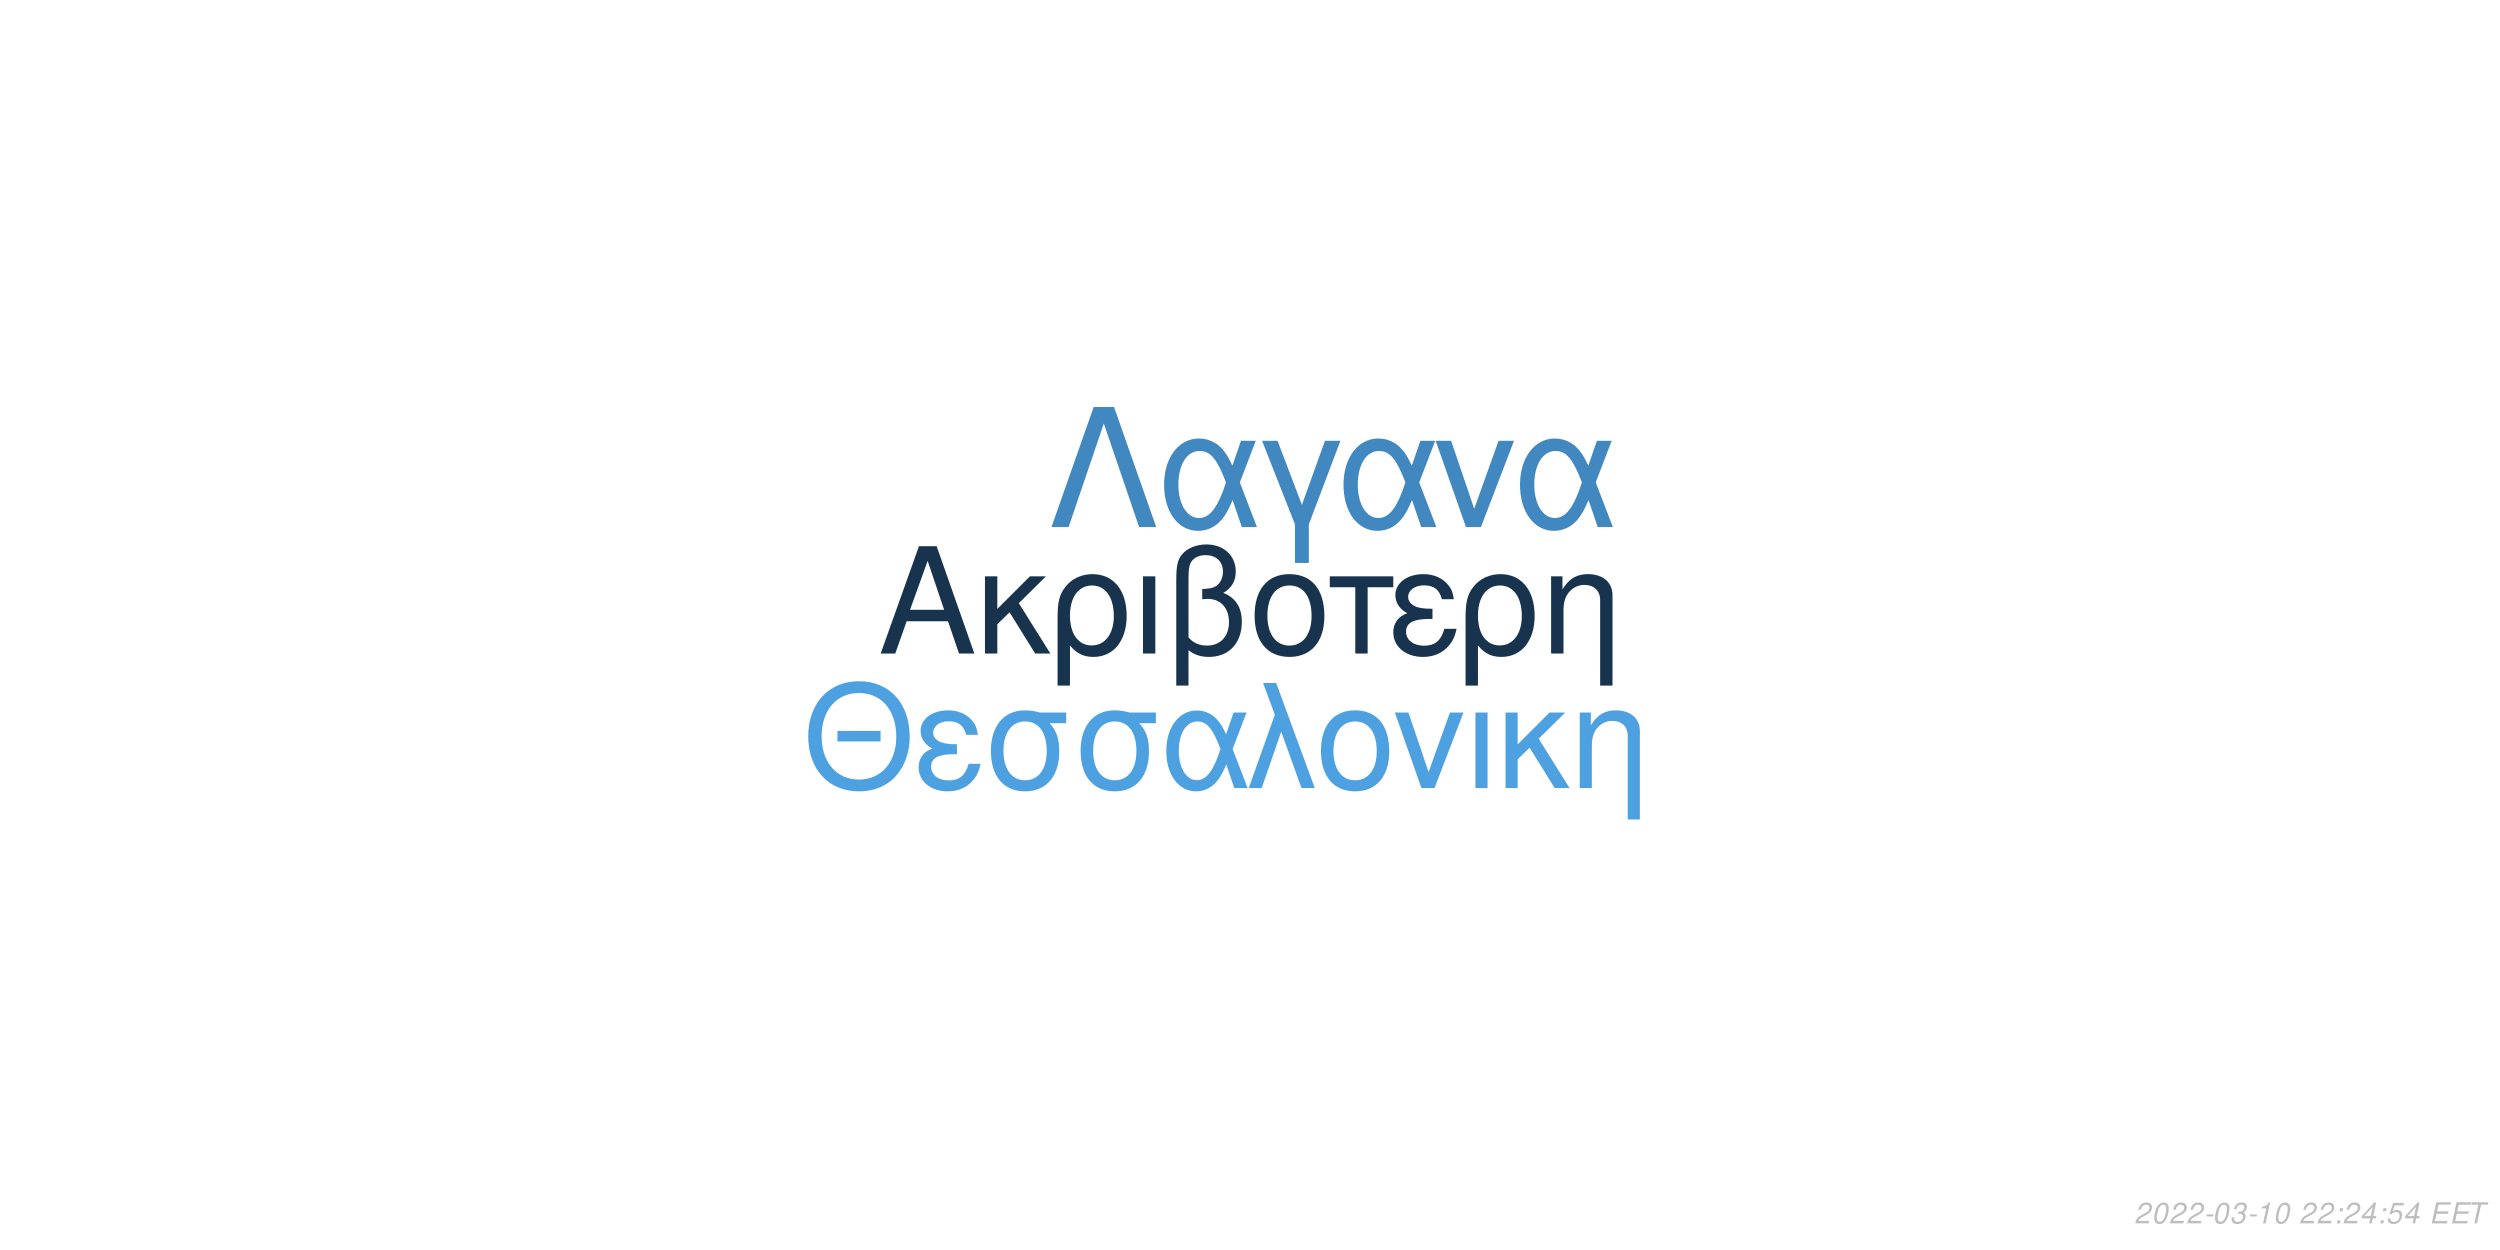
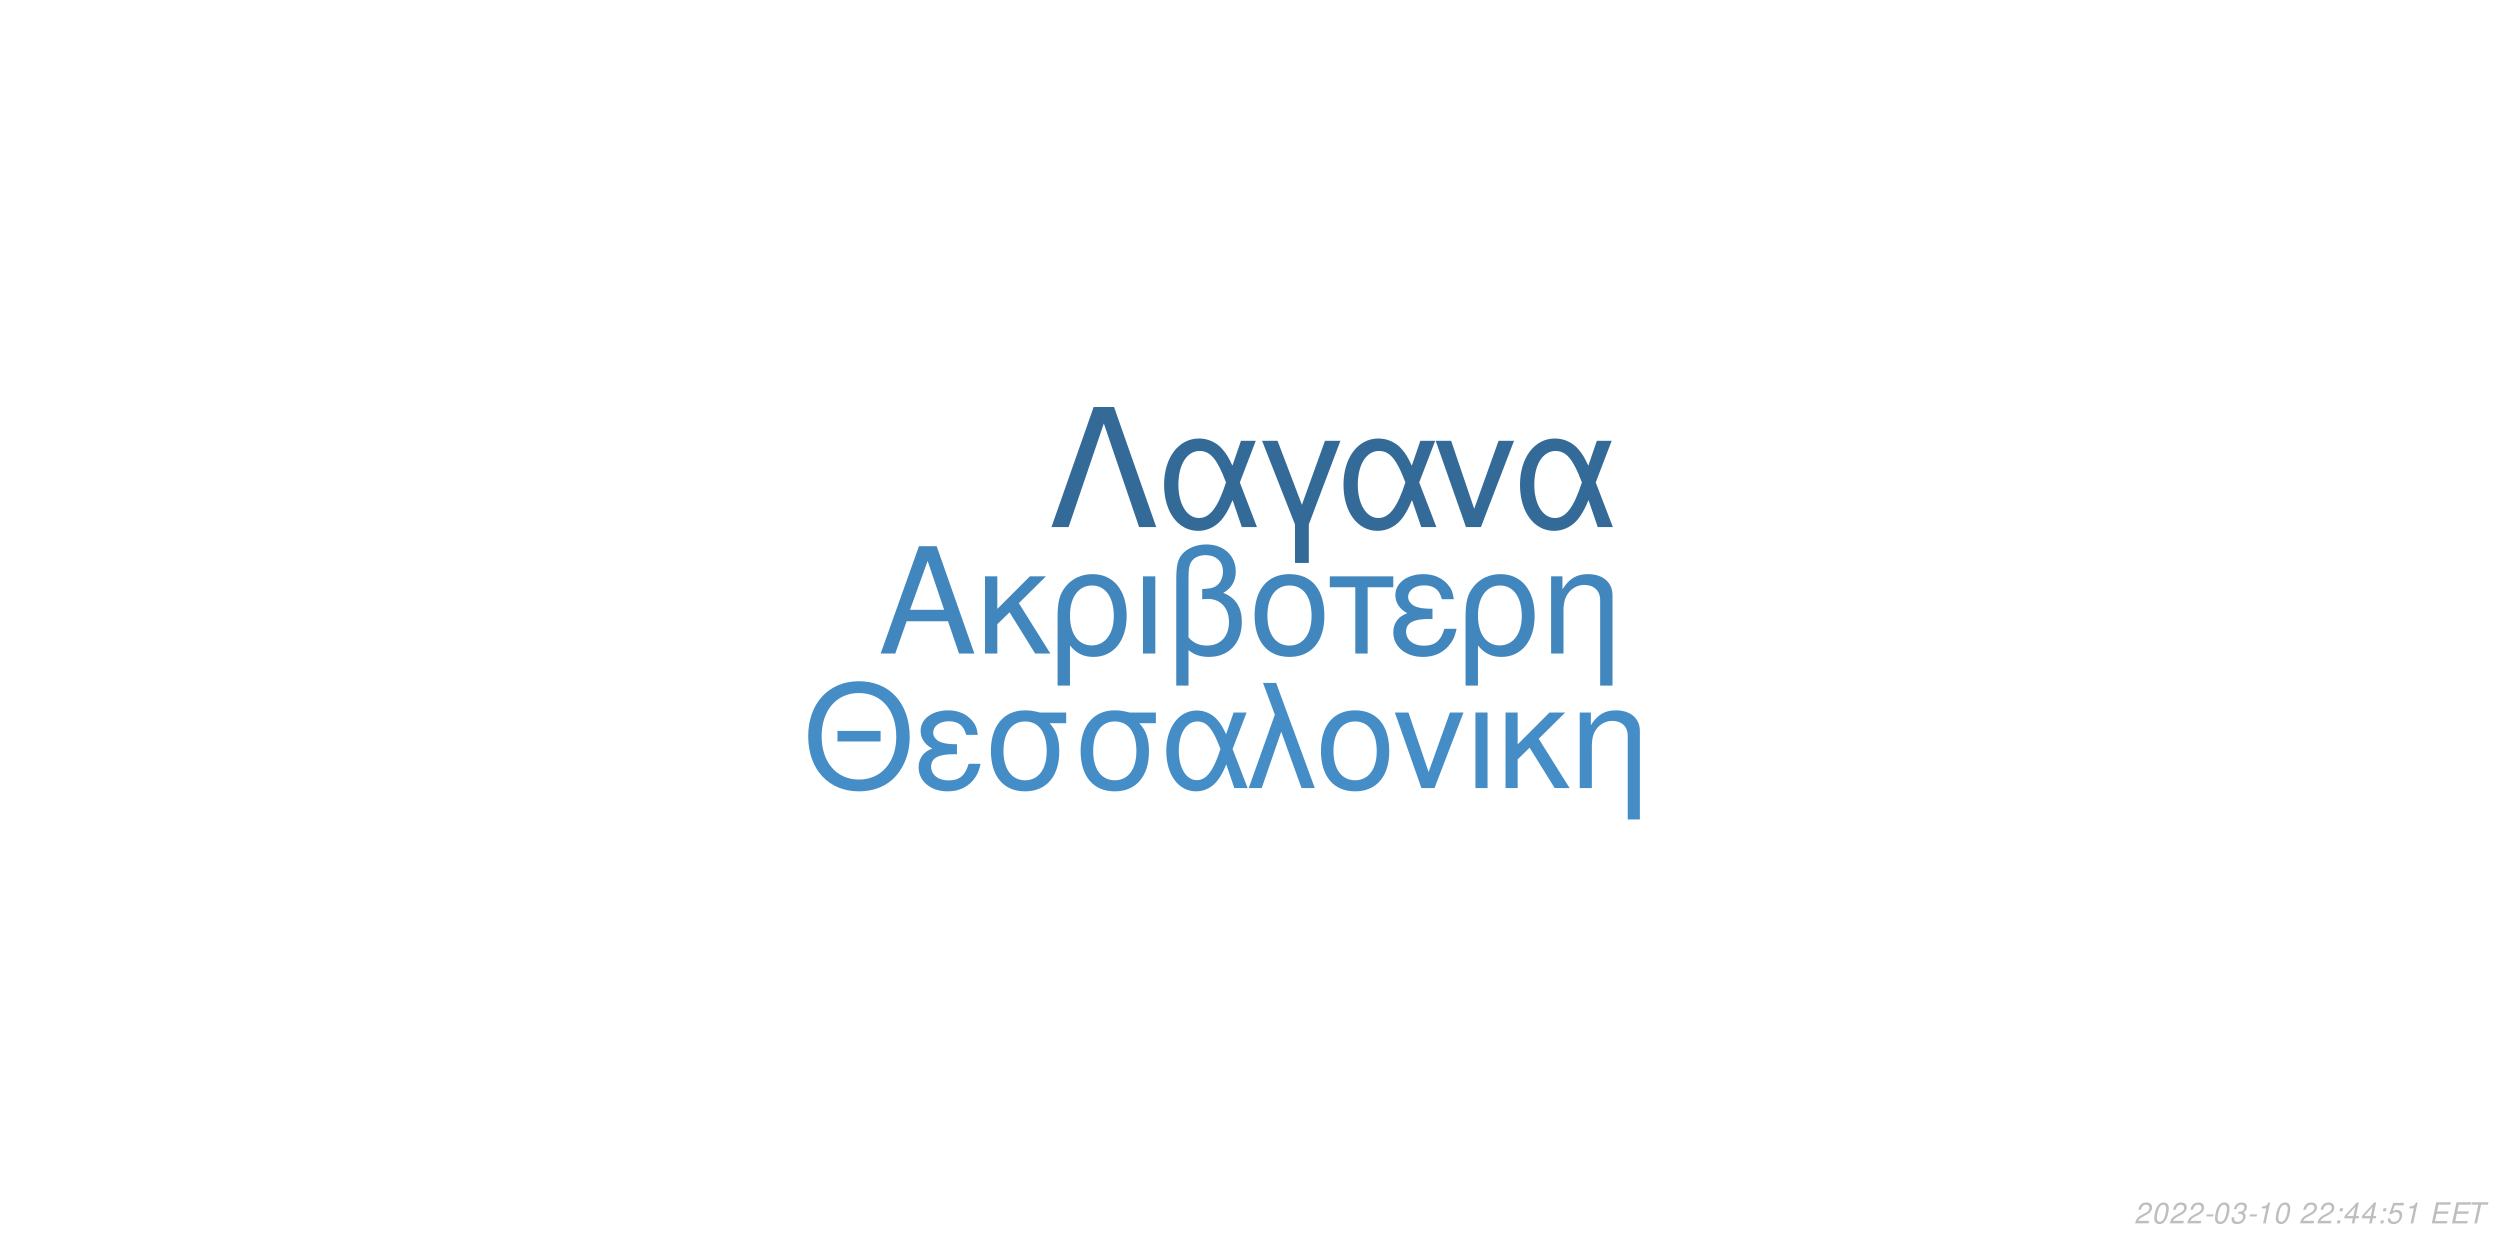
<svg xmlns="http://www.w3.org/2000/svg" xmlns:xlink="http://www.w3.org/1999/xlink" width="864pt" height="432pt" viewBox="0 0 864 432" version="1.1">
  <defs>
    <g>
      <symbol overflow="visible" id="glyph0-0">
        <path style="stroke:none;" d="" />
      </symbol>
      <symbol overflow="visible" id="glyph0-1">
        <path style="stroke:none;" d="M 24.125 -11.141 L 27.938 0 L 33.234 0 L 20.203 -37.094 L 14.094 -37.094 L 0.859 0 L 5.906 0 L 9.828 -11.141 Z M 22.797 -15.109 L 11 -15.109 L 17.094 -32.016 Z M 22.797 -15.109 " />
      </symbol>
      <symbol overflow="visible" id="glyph0-2">
        <path style="stroke:none;" d="M 7.172 -15.422 L 7.172 -26.672 L 2.906 -26.672 L 2.906 0 L 7.172 0 L 7.172 -10.125 L 11.406 -14.25 L 20.25 0 L 25.5 0 L 14.609 -17.406 L 23.969 -26.672 L 18.422 -26.672 Z M 7.172 -15.422 " />
      </symbol>
      <symbol overflow="visible" id="glyph0-3">
        <path style="stroke:none;" d="M 3 11.094 L 7.281 11.094 L 7.281 -2.797 C 9.516 -0.047 11.953 1.172 15.375 1.172 C 22.344 1.172 26.875 -4.422 26.875 -13.031 C 26.875 -21.891 22.297 -27.438 15.062 -27.438 C 11.297 -27.438 7.984 -25.906 5.797 -23.156 C 3.672 -20.516 3 -17.969 3 -12.359 Z M 14.906 -23.516 C 19.547 -23.516 22.438 -19.438 22.438 -12.922 C 22.438 -6.812 19.391 -2.797 14.812 -2.797 C 10.172 -2.797 7.281 -6.766 7.281 -13.125 C 7.281 -19.484 10.234 -23.516 14.906 -23.516 Z M 14.906 -23.516 " />
      </symbol>
      <symbol overflow="visible" id="glyph0-4">
        <path style="stroke:none;" d="M 3.516 0 L 7.781 0 L 7.781 -26.672 L 3.516 -26.672 Z M 3.516 0 " />
      </symbol>
      <symbol overflow="visible" id="glyph0-5">
        <path style="stroke:none;" d="M 4.016 11.094 L 8.25 11.094 L 8.25 -1.172 C 10.172 0.406 12.422 1.172 15.312 1.172 C 22.188 1.172 26.672 -3.609 26.672 -10.891 C 26.672 -15.984 24.578 -19.234 20.25 -20.969 C 23.109 -22.547 24.578 -25.031 24.578 -28.344 C 24.578 -33.844 20.406 -37.703 14.453 -37.703 C 10.938 -37.703 7.734 -36.391 6 -34.25 C 4.484 -32.422 4.016 -30.328 4.016 -25.391 Z M 8.25 -25.656 C 8.25 -29.359 8.5 -30.844 9.469 -32.062 C 10.375 -33.281 12.156 -34 14.094 -34 C 17.812 -34 20.156 -31.812 20.156 -28.297 C 20.156 -25.953 18.984 -23.812 17.297 -23.047 C 16.281 -22.547 15.469 -22.438 12.984 -22.297 L 12.984 -18.781 C 13.734 -18.828 14.344 -18.875 14.969 -18.875 C 19.344 -18.875 22.234 -15.719 22.234 -10.891 C 22.234 -5.906 19.281 -2.75 14.656 -2.75 C 11.953 -2.75 9.922 -3.609 8.25 -5.594 Z M 8.25 -25.656 " />
      </symbol>
      <symbol overflow="visible" id="glyph0-6">
        <path style="stroke:none;" d="M 14.094 -27.438 C 6.562 -27.438 2.094 -22.094 2.094 -13.125 C 2.094 -4.125 6.562 1.172 14.141 1.172 C 21.672 1.172 26.203 -4.172 26.203 -12.922 C 26.203 -22.188 21.828 -27.438 14.094 -27.438 Z M 14.141 -23.516 C 18.938 -23.516 21.781 -19.594 21.781 -12.984 C 21.781 -6.672 18.828 -2.75 14.141 -2.75 C 9.422 -2.75 6.516 -6.672 6.516 -13.125 C 6.516 -19.594 9.422 -23.516 14.141 -23.516 Z M 14.141 -23.516 " />
      </symbol>
      <symbol overflow="visible" id="glyph0-7">
        <path style="stroke:none;" d="M 7.891 0 L 12.156 0 L 12.156 -22.906 L 21.016 -22.906 L 21.016 -26.672 L -0.922 -26.672 L -0.922 -22.906 L 7.891 -22.906 Z M 7.891 0 " />
      </symbol>
      <symbol overflow="visible" id="glyph0-8">
        <path style="stroke:none;" d="M 14.562 -15.469 C 11.344 -15.469 9.562 -15.781 8.297 -16.438 C 6.922 -17.203 6.156 -18.328 6.156 -19.547 C 6.156 -21.891 8.453 -23.562 11.656 -23.562 C 15.062 -23.562 16.953 -22.094 17.812 -18.781 L 21.938 -18.781 C 21.578 -21.266 21.062 -22.5 19.797 -23.922 C 17.812 -26.203 14.906 -27.438 11.453 -27.438 C 5.797 -27.438 1.734 -24.375 1.734 -20.203 C 1.734 -17.609 3.156 -15.375 5.859 -13.938 C 2.797 -12.875 1.016 -10.484 1.016 -7.328 C 1.016 -2.391 5.297 1.172 11.25 1.172 C 14.969 1.172 17.906 -0.109 20.156 -2.641 C 21.578 -4.328 22.297 -5.797 22.906 -8.547 L 18.672 -8.547 C 17.5 -4.422 15.422 -2.703 11.609 -2.703 C 7.938 -2.703 5.438 -4.688 5.438 -7.578 C 5.438 -10.578 7.938 -11.953 13.484 -11.953 C 13.641 -11.953 14.094 -11.953 14.562 -11.906 Z M 14.562 -15.469 " />
      </symbol>
      <symbol overflow="visible" id="glyph0-9">
        <path style="stroke:none;" d="M 3.562 -26.672 L 3.562 0 L 7.844 0 L 7.844 -14.703 C 7.844 -17.906 8.5 -19.891 10.031 -21.531 C 11.406 -22.953 13.188 -23.719 15.062 -23.719 C 18.375 -23.719 20.516 -21.672 20.516 -18.469 L 20.516 11.094 L 24.781 11.094 L 24.781 -20.156 C 24.781 -24.578 21.469 -27.438 16.328 -27.438 C 12.359 -27.438 9.828 -25.906 7.484 -22.188 L 7.484 -26.672 Z M 3.562 -26.672 " />
      </symbol>
      <symbol overflow="visible" id="glyph1-0">
        <path style="stroke:none;" d="" />
      </symbol>
      <symbol overflow="visible" id="glyph1-1">
        <path style="stroke:none;" d="M 26.859 -19.734 L 11.953 -19.734 L 11.953 -16.094 L 26.859 -16.094 Z M 19.328 -36.922 C 8.922 -36.922 1.844 -29.25 1.844 -17.891 C 1.844 -6.484 8.875 1.141 19.391 1.141 C 23.812 1.141 27.703 -0.203 30.641 -2.688 C 34.578 -6.031 36.922 -11.656 36.922 -17.594 C 36.922 -29.297 30 -36.922 19.328 -36.922 Z M 19.328 -32.844 C 27.203 -32.844 32.281 -26.906 32.281 -17.688 C 32.281 -8.922 27.062 -2.938 19.391 -2.938 C 11.609 -2.938 6.484 -8.922 6.484 -17.891 C 6.484 -26.859 11.609 -32.844 19.328 -32.844 Z M 19.328 -32.844 " />
      </symbol>
      <symbol overflow="visible" id="glyph1-2">
        <path style="stroke:none;" d="M 14.25 -15.141 C 11.109 -15.141 9.375 -15.453 8.125 -16.094 C 6.781 -16.844 6.031 -17.938 6.031 -19.141 C 6.031 -21.422 8.266 -23.078 11.406 -23.078 C 14.75 -23.078 16.594 -21.625 17.438 -18.391 L 21.469 -18.391 C 21.125 -20.828 20.625 -22.031 19.391 -23.422 C 17.438 -25.656 14.594 -26.859 11.219 -26.859 C 5.688 -26.859 1.688 -23.875 1.688 -19.781 C 1.688 -17.234 3.094 -15.047 5.734 -13.656 C 2.734 -12.609 1 -10.266 1 -7.172 C 1 -2.344 5.188 1.141 11.016 1.141 C 14.656 1.141 17.547 -0.094 19.734 -2.594 C 21.125 -4.234 21.828 -5.688 22.422 -8.375 L 18.281 -8.375 C 17.141 -4.328 15.094 -2.641 11.359 -2.641 C 7.766 -2.641 5.328 -4.578 5.328 -7.422 C 5.328 -10.359 7.766 -11.703 13.203 -11.703 C 13.359 -11.703 13.797 -11.703 14.25 -11.656 Z M 14.25 -15.141 " />
      </symbol>
      <symbol overflow="visible" id="glyph1-3">
        <path style="stroke:none;" d="M 29 -26.109 L 19.938 -26.109 C 17.594 -26.703 16.438 -26.859 14.703 -26.859 C 7.469 -26.859 2.984 -21.469 2.984 -12.859 C 2.984 -4.031 7.375 1.141 14.797 1.141 C 22.172 1.141 26.609 -4.078 26.609 -12.656 C 26.609 -17.047 25.656 -19.828 23.266 -22.422 L 29 -22.422 Z M 14.797 -23.016 C 19.531 -23.016 22.266 -19.234 22.266 -12.75 C 22.266 -6.531 19.438 -2.688 14.797 -2.688 C 10.172 -2.688 7.328 -6.531 7.328 -12.859 C 7.328 -19.188 10.172 -23.016 14.797 -23.016 Z M 14.797 -23.016 " />
      </symbol>
      <symbol overflow="visible" id="glyph1-4">
        <path style="stroke:none;" d="M 29.344 -26.109 L 24.859 -26.109 L 22.266 -18.578 C 21.125 -21.031 20.484 -22.125 19.328 -23.469 C 17.547 -25.609 14.906 -26.812 12.156 -26.812 C 5.984 -26.812 1.594 -20.984 1.594 -12.812 C 1.594 -4.578 5.828 1.141 11.906 1.141 C 14.953 1.141 17.734 -0.344 19.625 -3.047 C 20.672 -4.531 21.281 -5.688 22.328 -8.172 L 25.109 0 L 29.703 0 L 24.516 -13.5 Z M 20.328 -13.5 C 17.891 -5.922 15.453 -2.734 12.156 -2.734 C 8.516 -2.734 5.922 -6.922 5.922 -12.812 C 5.922 -18.938 8.516 -23.016 12.359 -23.016 C 15.594 -23.016 17.688 -20.531 20.328 -13.5 Z M 20.328 -13.5 " />
      </symbol>
      <symbol overflow="visible" id="glyph1-5">
        <path style="stroke:none;" d="M 1.094 0 L 5.578 0 L 12.312 -19.484 L 19.328 0 L 23.922 0 L 10.562 -36.328 L 6.031 -36.328 L 10.109 -25.359 Z M 1.094 0 " />
      </symbol>
      <symbol overflow="visible" id="glyph1-6">
        <path style="stroke:none;" d="M 13.797 -26.859 C 6.422 -26.859 2.047 -21.625 2.047 -12.859 C 2.047 -4.031 6.422 1.141 13.859 1.141 C 21.234 1.141 25.656 -4.078 25.656 -12.656 C 25.656 -21.719 21.375 -26.859 13.797 -26.859 Z M 13.859 -23.016 C 18.531 -23.016 21.328 -19.188 21.328 -12.703 C 21.328 -6.531 18.438 -2.688 13.859 -2.688 C 9.219 -2.688 6.375 -6.531 6.375 -12.859 C 6.375 -19.188 9.219 -23.016 13.859 -23.016 Z M 13.859 -23.016 " />
      </symbol>
      <symbol overflow="visible" id="glyph1-7">
        <path style="stroke:none;" d="M 14.297 0 L 24.312 -26.109 L 19.625 -26.109 L 12.25 -5.531 L 5.281 -26.109 L 0.594 -26.109 L 9.766 0 Z M 14.297 0 " />
      </symbol>
      <symbol overflow="visible" id="glyph1-8">
        <path style="stroke:none;" d="M 3.438 0 L 7.625 0 L 7.625 -26.109 L 3.438 -26.109 Z M 3.438 0 " />
      </symbol>
      <symbol overflow="visible" id="glyph1-9">
        <path style="stroke:none;" d="M 7.031 -15.094 L 7.031 -26.109 L 2.844 -26.109 L 2.844 0 L 7.031 0 L 7.031 -9.922 L 11.156 -13.953 L 19.828 0 L 24.969 0 L 14.297 -17.047 L 23.469 -26.109 L 18.031 -26.109 Z M 7.031 -15.094 " />
      </symbol>
      <symbol overflow="visible" id="glyph1-10">
        <path style="stroke:none;" d="M 3.484 -26.109 L 3.484 0 L 7.672 0 L 7.672 -14.406 C 7.672 -17.547 8.328 -19.484 9.812 -21.078 C 11.156 -22.469 12.906 -23.219 14.75 -23.219 C 17.984 -23.219 20.078 -21.234 20.078 -18.094 L 20.078 10.859 L 24.266 10.859 L 24.266 -19.734 C 24.266 -24.062 21.031 -26.859 16 -26.859 C 12.109 -26.859 9.609 -25.359 7.328 -21.719 L 7.328 -26.109 Z M 3.484 -26.109 " />
      </symbol>
      <symbol overflow="visible" id="glyph2-0">
        <path style="stroke:none;" d="" />
      </symbol>
      <symbol overflow="visible" id="glyph2-1">
        <path style="stroke:none;" d="M 22.531 -41.484 L 15.484 -41.484 L 0.906 0 L 6.828 0 L 19 -35.797 L 31.188 0 L 37.109 0 Z M 22.531 -41.484 " />
      </symbol>
      <symbol overflow="visible" id="glyph2-2">
        <path style="stroke:none;" d="M 33.516 -29.812 L 28.391 -29.812 L 25.438 -21.219 C 24.125 -24.016 23.391 -25.266 22.078 -26.797 C 20.031 -29.25 17.016 -30.609 13.891 -30.609 C 6.828 -30.609 1.828 -23.953 1.828 -14.625 C 1.828 -5.234 6.656 1.312 13.594 1.312 C 17.078 1.312 20.266 -0.391 22.422 -3.469 C 23.609 -5.172 24.297 -6.484 25.5 -9.328 L 28.688 0 L 33.922 0 L 28 -15.422 Z M 23.219 -15.422 C 20.422 -6.766 17.641 -3.125 13.891 -3.125 C 9.734 -3.125 6.766 -7.906 6.766 -14.625 C 6.766 -21.625 9.734 -26.297 14.109 -26.297 C 17.812 -26.297 20.203 -23.453 23.219 -15.422 Z M 23.219 -15.422 " />
      </symbol>
      <symbol overflow="visible" id="glyph2-3">
        <path style="stroke:none;" d="M 12.062 12.406 L 16.844 12.406 L 16.844 -0.906 L 27.766 -29.812 L 22.422 -29.812 L 14.453 -7.688 L 6.031 -29.812 L 0.688 -29.812 L 12.062 -0.906 Z M 12.062 12.406 " />
      </symbol>
      <symbol overflow="visible" id="glyph2-4">
        <path style="stroke:none;" d="M 16.328 0 L 27.766 -29.812 L 22.422 -29.812 L 14 -6.312 L 6.031 -29.812 L 0.688 -29.812 L 11.156 0 Z M 16.328 0 " />
      </symbol>
      <symbol overflow="visible" id="glyph3-0">
        <path style="stroke:none;" d="" />
      </symbol>
      <symbol overflow="visible" id="glyph3-1">
        <path style="stroke:none;" d="M 5.234 -0.875 L 1.469 -0.875 C 1.641 -1.375 2.203 -1.891 3.109 -2.344 L 4.234 -2.938 C 5.562 -3.625 6.219 -4.469 6.219 -5.484 C 6.219 -5.938 6.062 -6.359 5.797 -6.656 C 5.469 -7.047 4.984 -7.234 4.312 -7.234 C 2.766 -7.234 1.891 -6.453 1.484 -4.734 L 2.375 -4.734 C 2.484 -5.188 2.609 -5.484 2.797 -5.75 C 3.094 -6.203 3.609 -6.453 4.188 -6.453 C 4.891 -6.453 5.344 -6.031 5.344 -5.375 C 5.344 -4.703 4.859 -4.094 4.016 -3.656 L 2.984 -3.125 C 1.234 -2.188 0.797 -1.656 0.344 -0.016 L 5.047 -0.016 Z M 5.234 -0.875 " />
      </symbol>
      <symbol overflow="visible" id="glyph3-2">
        <path style="stroke:none;" d="M 4.203 -7.234 C 3.375 -7.234 2.688 -6.812 2.125 -5.984 C 1.484 -5.047 0.984 -3.188 0.984 -1.734 C 0.984 -1.109 1.172 -0.562 1.484 -0.266 C 1.797 0.047 2.281 0.234 2.766 0.234 C 3.625 0.234 4.281 -0.156 4.859 -1.016 C 5.516 -1.953 6 -3.797 6 -5.266 C 6 -6.5 5.328 -7.234 4.203 -7.234 Z M 4.094 -6.453 C 4.734 -6.453 5.125 -5.984 5.125 -5.156 C 5.125 -4.203 4.781 -2.625 4.406 -1.812 C 3.984 -0.938 3.516 -0.547 2.875 -0.547 C 2.25 -0.547 1.875 -1.031 1.875 -1.828 C 1.875 -2.797 2.203 -4.344 2.594 -5.203 C 2.984 -6.047 3.453 -6.453 4.094 -6.453 Z M 4.094 -6.453 " />
      </symbol>
      <symbol overflow="visible" id="glyph3-3">
        <path style="stroke:none;" d="M 3.516 -3.125 L 1.125 -3.125 L 0.969 -2.406 L 3.359 -2.406 Z M 3.516 -3.125 " />
      </symbol>
      <symbol overflow="visible" id="glyph3-4">
        <path style="stroke:none;" d="M 2.922 -3.312 C 3.125 -3.344 3.234 -3.344 3.375 -3.344 C 4.203 -3.344 4.688 -3 4.688 -2.406 C 4.688 -1.312 3.906 -0.547 2.781 -0.547 C 2.047 -0.547 1.594 -0.938 1.594 -1.562 C 1.594 -1.719 1.609 -1.844 1.656 -2.094 L 0.766 -2.094 C 0.734 -1.797 0.719 -1.641 0.719 -1.469 C 0.719 -0.375 1.406 0.234 2.641 0.234 C 3.547 0.234 4.297 -0.078 4.812 -0.656 C 5.266 -1.156 5.562 -1.875 5.562 -2.547 C 5.562 -3.125 5.344 -3.453 4.797 -3.734 C 5.641 -4.234 6.016 -4.844 6.016 -5.734 C 6.016 -6.656 5.312 -7.234 4.203 -7.234 C 3.375 -7.234 2.672 -6.938 2.188 -6.375 C 1.891 -6.031 1.703 -5.641 1.516 -4.906 L 2.391 -4.906 C 2.5 -5.359 2.594 -5.594 2.734 -5.812 C 3.047 -6.234 3.516 -6.453 4.078 -6.453 C 4.734 -6.453 5.141 -6.125 5.141 -5.578 C 5.141 -5.188 5.016 -4.797 4.797 -4.547 C 4.516 -4.234 4 -4.062 3.266 -4.062 L 3.078 -4.062 Z M 2.922 -3.312 " />
      </symbol>
      <symbol overflow="visible" id="glyph3-5">
        <path style="stroke:none;" d="M 3.703 -5.188 L 2.594 0 L 3.469 0 L 5.016 -7.234 L 4.438 -7.234 C 3.906 -6.156 3.688 -6.016 2.234 -5.812 L 2.109 -5.188 Z M 3.703 -5.188 " />
      </symbol>
      <symbol overflow="visible" id="glyph3-6">
        <path style="stroke:none;" d="" />
      </symbol>
      <symbol overflow="visible" id="glyph3-7">
        <path style="stroke:none;" d="M 2.359 -1.031 L 1.312 -1.031 L 1.094 0 L 2.141 0 Z M 3.266 -5.234 L 2.219 -5.234 L 2 -4.203 L 3.047 -4.203 Z M 3.266 -5.234 " />
      </symbol>
      <symbol overflow="visible" id="glyph3-8">
        <path style="stroke:none;" d="M 3.625 -1.75 L 3.266 0 L 4.141 0 L 4.516 -1.75 L 5.562 -1.75 L 5.734 -2.531 L 4.688 -2.531 L 5.688 -7.234 L 5.016 -7.234 L 0.844 -2.672 L 0.641 -1.75 Z M 3.797 -2.531 L 1.594 -2.531 L 4.469 -5.703 Z M 3.797 -2.531 " />
      </symbol>
      <symbol overflow="visible" id="glyph3-9">
        <path style="stroke:none;" d="M 6.297 -7.094 L 2.594 -7.094 L 1.234 -3.234 L 2.047 -3.234 C 2.656 -3.766 2.938 -3.906 3.531 -3.906 C 4.328 -3.906 4.797 -3.453 4.797 -2.688 C 4.797 -1.438 3.969 -0.547 2.828 -0.547 C 2.031 -0.547 1.609 -0.938 1.578 -1.734 L 0.703 -1.734 L 0.703 -1.516 C 0.703 -0.938 0.844 -0.547 1.188 -0.266 C 1.562 0.062 2.078 0.234 2.703 0.234 C 3.656 0.234 4.391 -0.156 4.984 -0.922 C 5.422 -1.5 5.672 -2.234 5.672 -2.953 C 5.672 -4 4.938 -4.672 3.812 -4.672 C 3.328 -4.672 2.906 -4.547 2.406 -4.234 L 3.109 -6.219 L 6.109 -6.219 Z M 6.297 -7.094 " />
      </symbol>
      <symbol overflow="visible" id="glyph3-10">
        <path style="stroke:none;" d="M 2.547 -3.312 L 6.5 -3.312 L 6.688 -4.141 L 2.719 -4.141 L 3.219 -6.469 L 7.344 -6.469 L 7.516 -7.297 L 2.453 -7.297 L 0.906 0 L 6.125 0 L 6.297 -0.812 L 2.016 -0.812 Z M 2.547 -3.312 " />
      </symbol>
      <symbol overflow="visible" id="glyph3-11">
        <path style="stroke:none;" d="M 4.938 -6.469 L 7.312 -6.469 L 7.484 -7.297 L 1.75 -7.297 L 1.578 -6.469 L 3.984 -6.469 L 2.609 0 L 3.547 0 Z M 4.938 -6.469 " />
      </symbol>
    </g>
  </defs>
  <g id="surface1">
    <rect x="0" y="0" width="864" height="432" style="fill:rgb(100%,100%,100%);fill-opacity:1;stroke:none;" />
-     <g style="fill:rgb(9.02%,20%,30.588%);fill-opacity:1;">
+     <g style="fill:rgb(25.49%,52.549%,74.118%);fill-opacity:1;">
      <use xlink:href="#glyph0-1" x="303.5" y="225.861" />
      <use xlink:href="#glyph0-2" x="337.5" y="225.861" />
      <use xlink:href="#glyph0-3" x="362.5" y="225.861" />
      <use xlink:href="#glyph0-4" x="391.5" y="225.861" />
      <use xlink:href="#glyph0-5" x="402.5" y="225.861" />
      <use xlink:href="#glyph0-6" x="431.5" y="225.861" />
      <use xlink:href="#glyph0-7" x="460.5" y="225.861" />
      <use xlink:href="#glyph0-8" x="480.5" y="225.861" />
      <use xlink:href="#glyph0-3" x="503.5" y="225.861" />
      <use xlink:href="#glyph0-9" x="532.5" y="225.861" />
    </g>
-     <g style="fill:rgb(30.588%,63.137%,88.235%);fill-opacity:1;">
+     <g style="fill:rgb(26.667%,55.294%,78.039%);fill-opacity:1;">
      <use xlink:href="#glyph1-1" x="277.473" y="272.354" />
      <use xlink:href="#glyph1-2" x="316.473" y="272.354" />
      <use xlink:href="#glyph1-3" x="339.473" y="272.354" />
      <use xlink:href="#glyph1-3" x="370.473" y="272.354" />
      <use xlink:href="#glyph1-4" x="401.473" y="272.354" />
      <use xlink:href="#glyph1-5" x="430.473" y="272.354" />
      <use xlink:href="#glyph1-6" x="454.473" y="272.354" />
      <use xlink:href="#glyph1-7" x="481.473" y="272.354" />
      <use xlink:href="#glyph1-8" x="506.473" y="272.354" />
      <use xlink:href="#glyph1-9" x="517.473" y="272.354" />
      <use xlink:href="#glyph1-10" x="542.473" y="272.354" />
    </g>
-     <g style="fill:rgb(25.49%,53.333%,75.294%);fill-opacity:1;">
+     <g style="fill:rgb(20%,41.569%,59.216%);fill-opacity:1;">
      <use xlink:href="#glyph2-1" x="362.484" y="182.152" />
      <use xlink:href="#glyph2-2" x="400.484" y="182.152" />
      <use xlink:href="#glyph2-3" x="435.484" y="182.152" />
      <use xlink:href="#glyph2-2" x="462.484" y="182.152" />
      <use xlink:href="#glyph2-4" x="495.484" y="182.152" />
      <use xlink:href="#glyph2-2" x="523.484" y="182.152" />
    </g>
    <g style="fill:rgb(74.51%,74.51%,74.51%);fill-opacity:1;">
      <use xlink:href="#glyph3-1" x="737.52" y="422.81" />
      <use xlink:href="#glyph3-2" x="743.52" y="422.81" />
      <use xlink:href="#glyph3-1" x="749.52" y="422.81" />
      <use xlink:href="#glyph3-1" x="755.52" y="422.81" />
      <use xlink:href="#glyph3-3" x="761.52" y="422.81" />
      <use xlink:href="#glyph3-2" x="764.52" y="422.81" />
      <use xlink:href="#glyph3-4" x="770.52" y="422.81" />
      <use xlink:href="#glyph3-3" x="776.52" y="422.81" />
      <use xlink:href="#glyph3-5" x="779.52" y="422.81" />
      <use xlink:href="#glyph3-2" x="785.52" y="422.81" />
      <use xlink:href="#glyph3-6" x="791.52" y="422.81" />
      <use xlink:href="#glyph3-1" x="794.52" y="422.81" />
      <use xlink:href="#glyph3-1" x="800.52" y="422.81" />
      <use xlink:href="#glyph3-7" x="806.52" y="422.81" />
-       <use xlink:href="#glyph3-1" x="809.52" y="422.81" />
+       <use xlink:href="#glyph3-8" x="809.52" y="422.81" />
      <use xlink:href="#glyph3-8" x="815.52" y="422.81" />
      <use xlink:href="#glyph3-7" x="821.52" y="422.81" />
      <use xlink:href="#glyph3-9" x="824.52" y="422.81" />
-       <use xlink:href="#glyph3-8" x="830.52" y="422.81" />
+       <use xlink:href="#glyph3-5" x="830.52" y="422.81" />
      <use xlink:href="#glyph3-6" x="836.52" y="422.81" />
      <use xlink:href="#glyph3-10" x="839.52" y="422.81" />
      <use xlink:href="#glyph3-10" x="846.52" y="422.81" />
      <use xlink:href="#glyph3-11" x="852.52" y="422.81" />
    </g>
  </g>
</svg>
